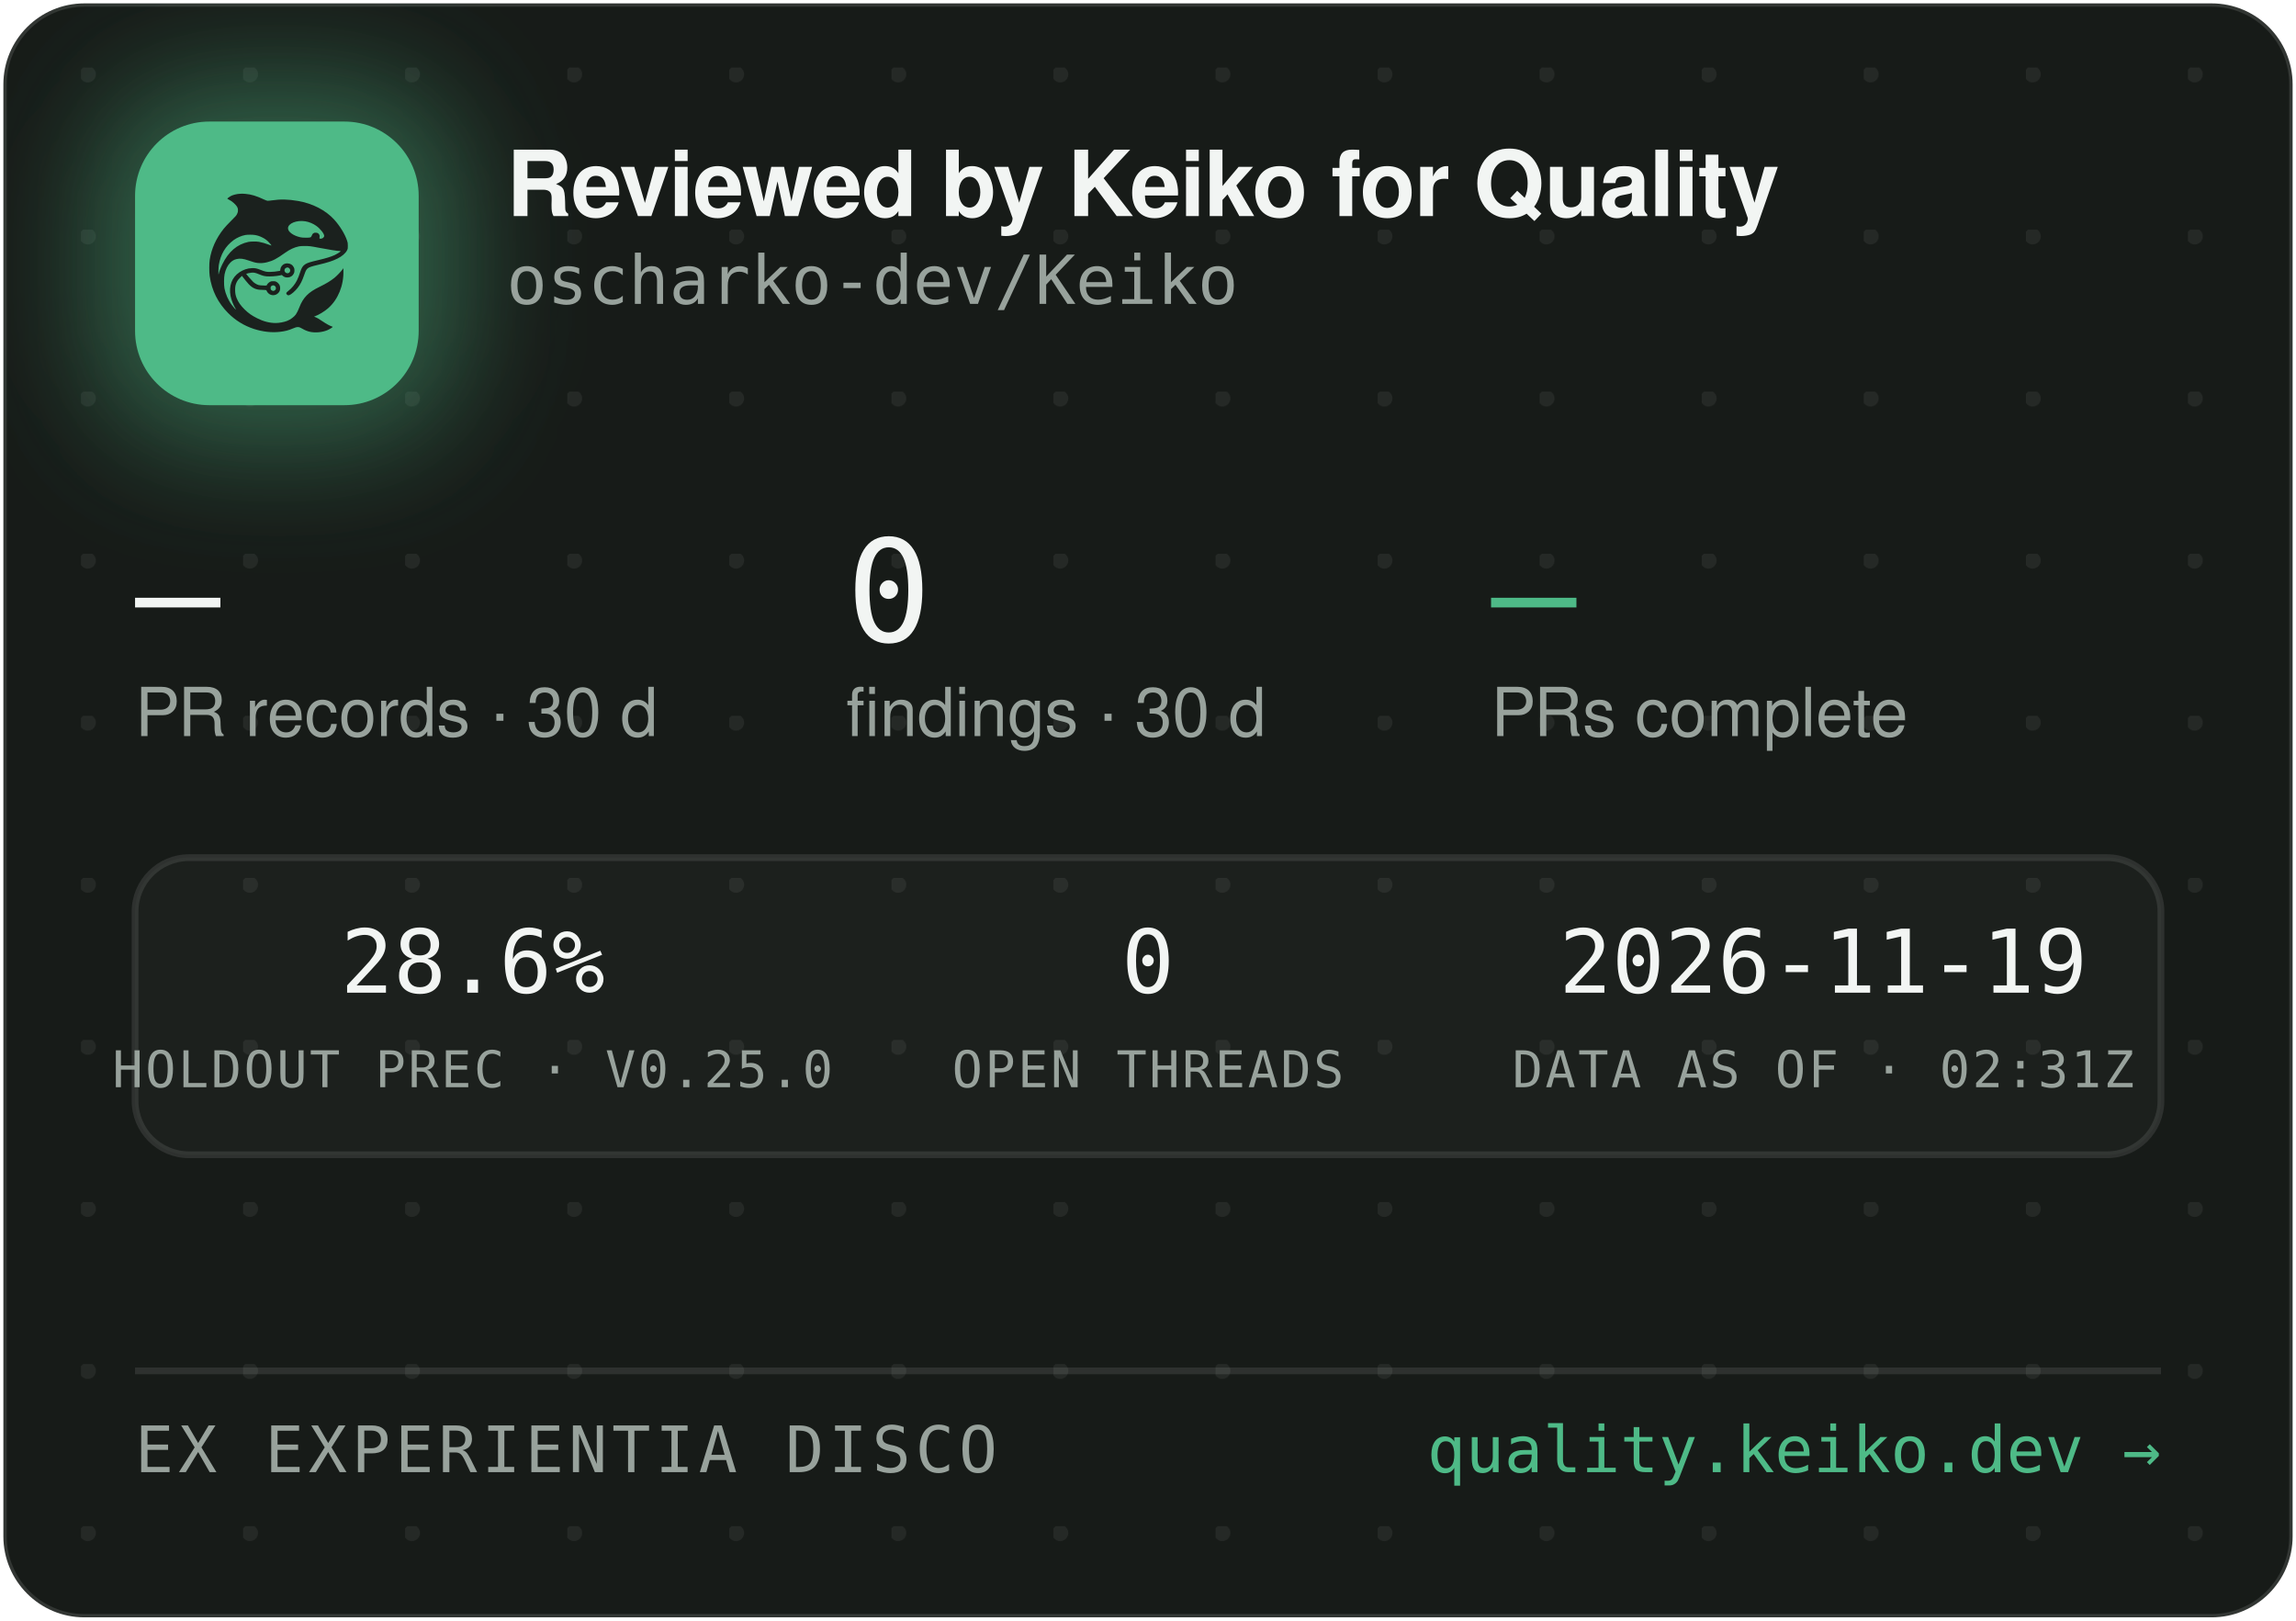
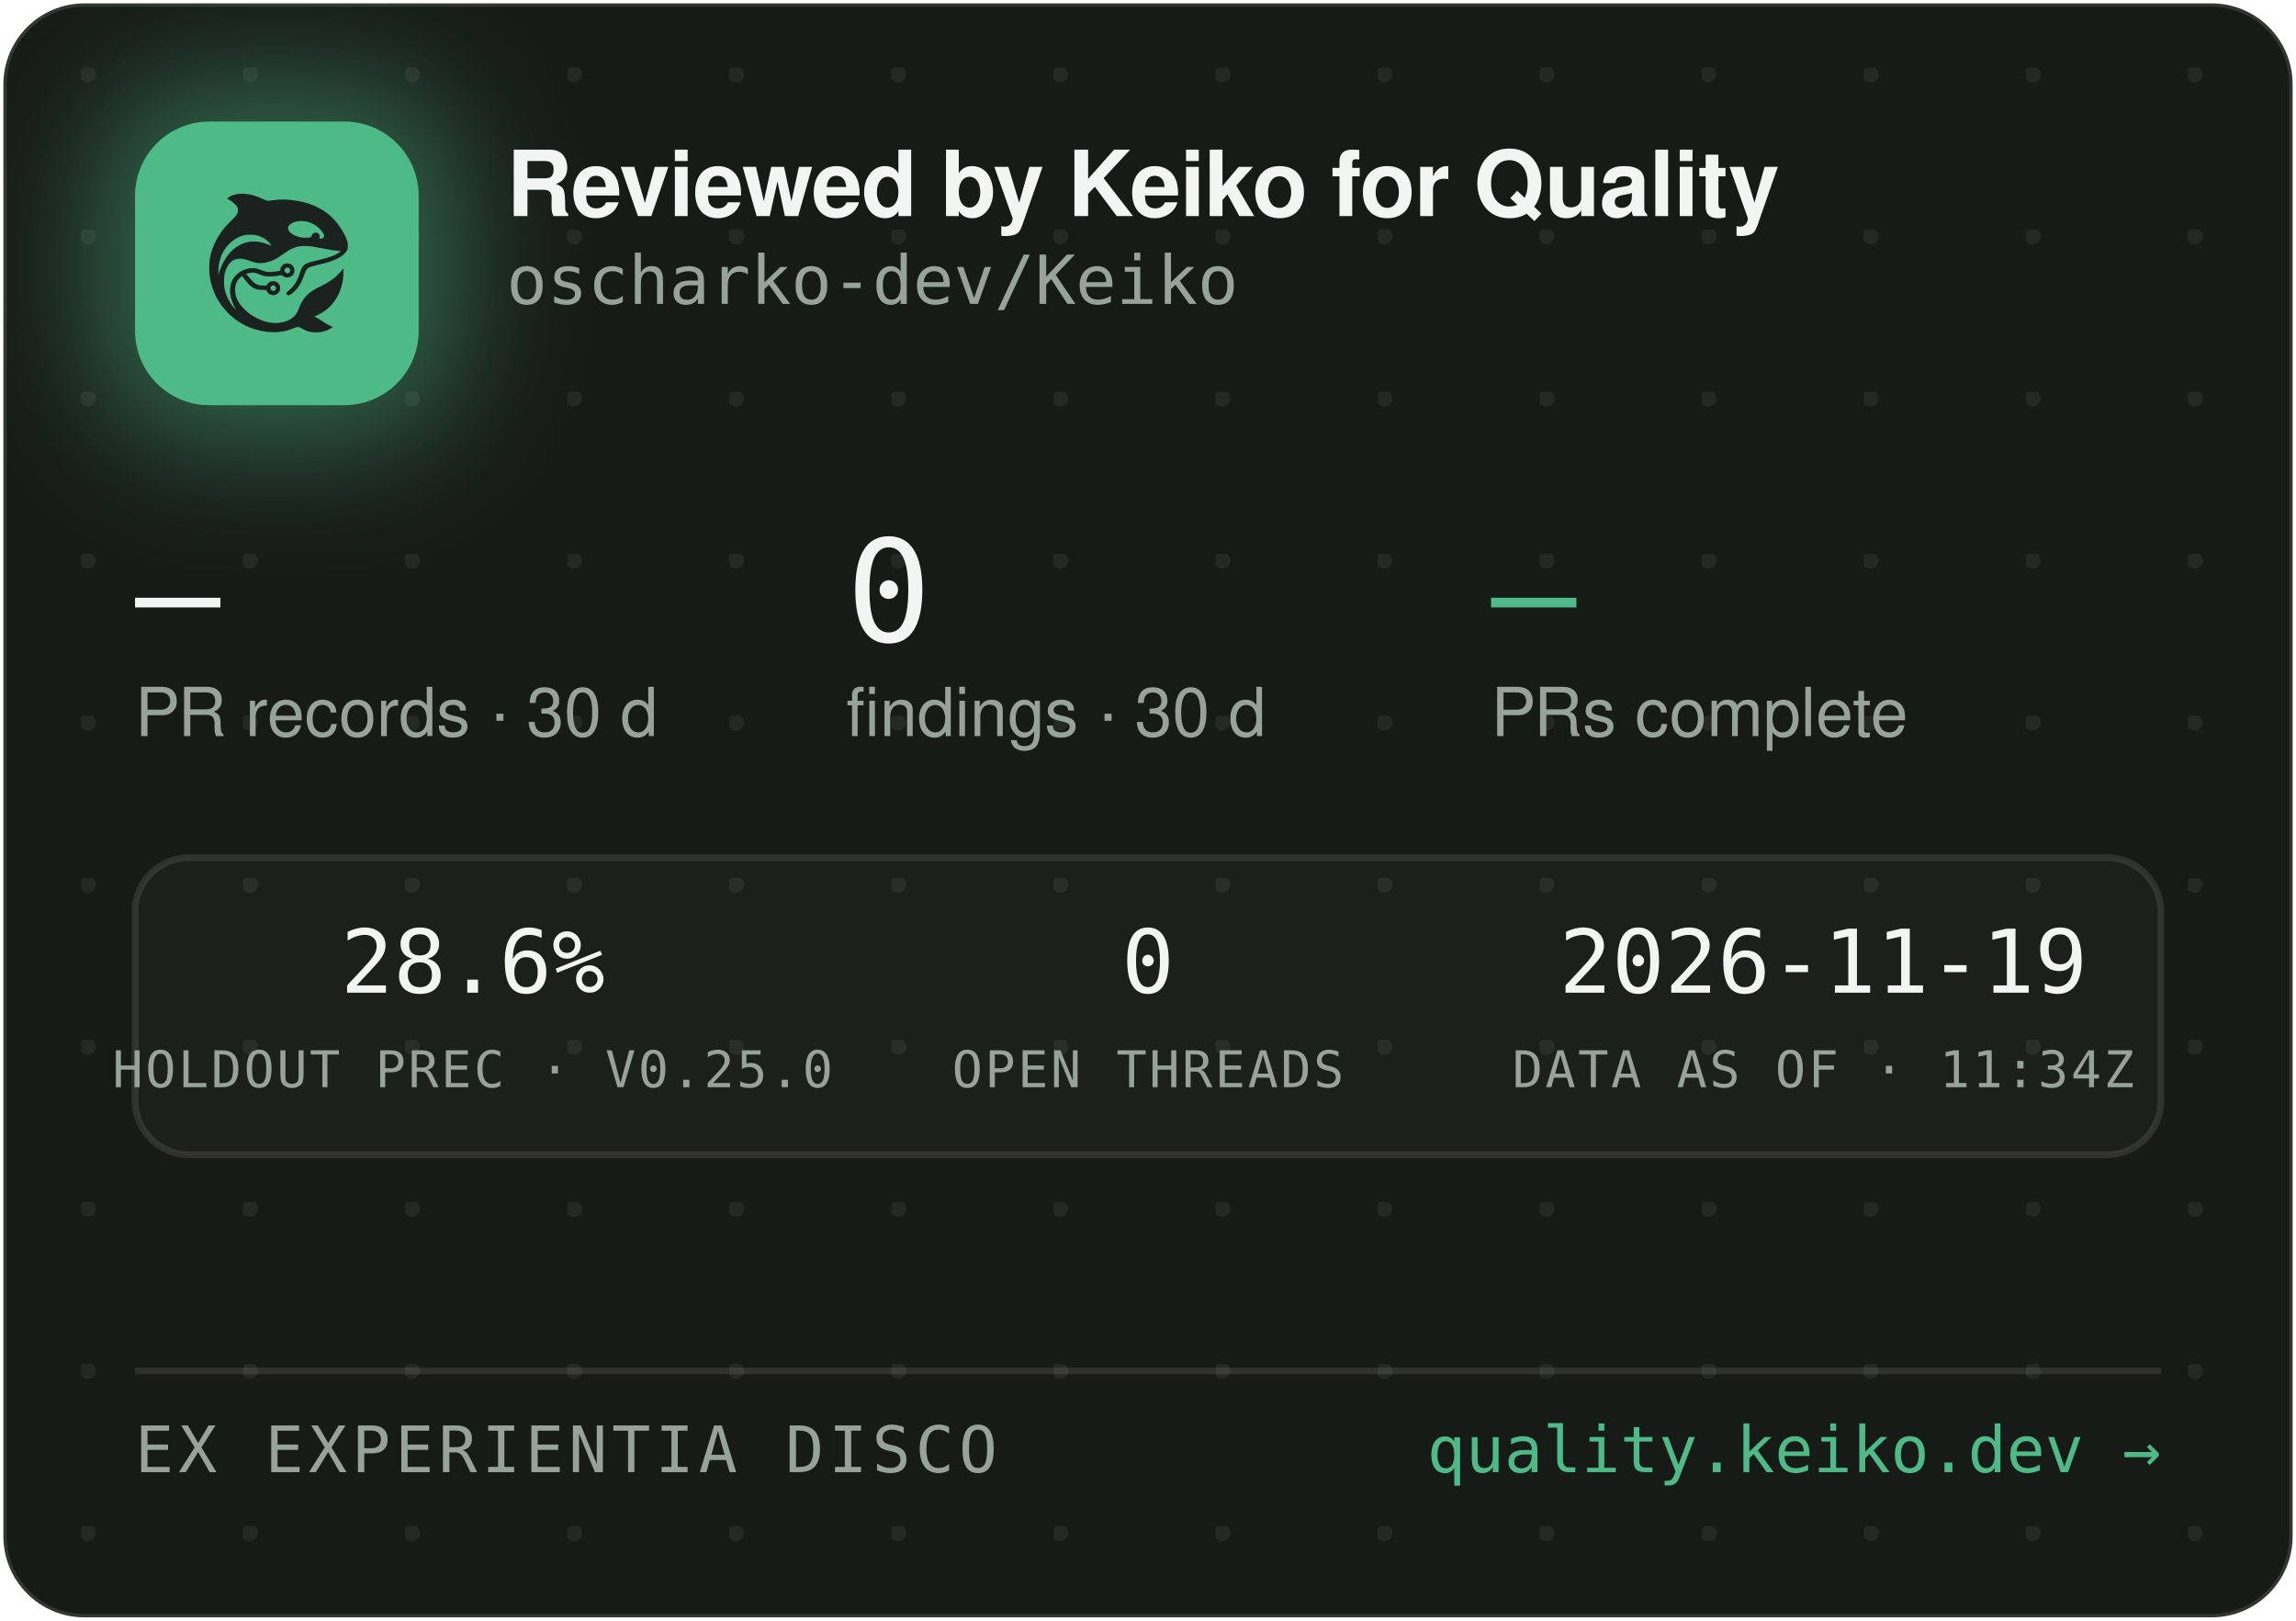
<svg xmlns="http://www.w3.org/2000/svg" width="340" height="240" viewBox="0 0 340 240" role="img" aria-label="Reviewed by Keiko for Quality — oscharko-dev/Keiko">
  <defs>
    <pattern id="dots" width="24" height="24" patternUnits="userSpaceOnUse" x="12" y="10">
      <circle cx="1" cy="1" r="1.2" fill="rgba(233,237,235,0.07)" />
    </pattern>
    <filter id="glow" x="-60%" y="-60%" width="220%" height="220%">
      <feGaussianBlur stdDeviation="9" />
    </filter>
    <clipPath id="card">
      <rect x="0.5" y="0.5" width="339" height="239" rx="12" />
    </clipPath>
  </defs>
  <rect x="0.5" y="0.5" width="339" height="239" rx="12" fill="#171B18" stroke="rgba(255,255,255,0.12)" />
  <rect x="0.5" y="0.5" width="339" height="239" rx="12" fill="url(#dots)" />
  <g clip-path="url(#card)">
    <rect x="14" y="12" width="54" height="54" rx="16" fill="rgba(78,186,135,0.45)" filter="url(#glow)" />
    <rect x="20" y="18" width="42" height="42" rx="11" fill="#4EBA87" />
    <g transform="translate(24,22) scale(0.03320312)">
      <g transform="translate(1024 0) scale(-1 1)">
        <g transform="translate(1024, 1024) scale(-0.1, -0.1)" fill="#1B211E" stroke="none">
          <path d="M3465 8223 c-144 -8 -314 -52 -408 -105 -69 -39 -146 -99 -146 -113 0 -5 30 -24 68 -42 146 -70 323 -229 377 -340 25 -49 29 -70 29 -138 -1 -72 -5 -88 -39 -160 -36 -75 -54 -95 -265 -305 -134 -132 -270 -279 -331 -355 -339 -425 -552 -896 -626 -1390 -25 -165 -25 -549 0 -720 92 -645 368 -1196 826 -1655 322 -324 710 -562 1145 -704 389 -126 793 -172 1155 -130 235 27 377 63 579 149 205 87 268 86 423 -7 102 -62 231 -115 335 -138 247 -56 562 -26 794 74 92 40 244 136 232 146 -4 3 -26 12 -48 19 -86 28 -246 116 -385 211 -162 112 -284 182 -357 207 l-48 17 40 15 c185 70 436 223 595 363 438 386 695 1014 678 1663 l-3 120 -50 -70 c-64 -90 -248 -280 -350 -362 -171 -136 -366 -255 -645 -391 -288 -140 -442 -243 -590 -391 -136 -137 -247 -316 -325 -526 -47 -127 -114 -262 -160 -326 -79 -107 -237 -224 -384 -283 -136 -55 -355 -96 -514 -96 -274 0 -548 71 -832 215 -242 123 -375 216 -553 389 -175 171 -287 332 -361 517 -44 114 -63 216 -63 359 0 152 17 233 74 350 35 70 59 102 136 179 l95 94 21 -29 c55 -75 219 -277 277 -338 171 -183 337 -256 582 -256 56 0 126 -3 155 -7 53 -6 54 -7 76 -57 30 -66 97 -128 172 -156 151 -57 318 11 395 160 33 62 34 193 3 261 -30 64 -88 125 -148 157 -44 23 -63 27 -141 27 -78 0 -97 -4 -140 -27 -58 -30 -131 -105 -141 -142 -6 -25 -8 -26 -93 -26 -47 0 -131 5 -186 10 -87 8 -111 15 -182 51 -45 22 -109 66 -143 96 -59 53 -326 361 -319 367 14 11 179 47 241 52 102 9 177 -7 318 -66 158 -66 243 -89 357 -99 157 -12 413 5 582 40 l93 19 44 -39 c59 -52 135 -75 228 -69 117 8 212 72 262 176 23 47 28 71 28 138 0 70 -4 89 -29 138 -55 110 -145 167 -270 174 -65 3 -91 0 -137 -18 -107 -40 -183 -140 -195 -257 l-6 -52 -51 -11 c-104 -23 -285 -41 -411 -42 -149 -1 -211 12 -402 88 -186 74 -256 88 -403 81 -193 -8 -377 -70 -546 -182 -342 -228 -485 -611 -399 -1064 30 -157 119 -388 209 -541 20 -35 35 -64 33 -66 -8 -8 -111 108 -190 214 -154 206 -278 489 -324 737 -28 154 -25 492 6 635 46 216 133 391 256 514 82 82 161 128 271 156 152 39 300 23 529 -57 217 -76 308 -101 410 -114 137 -17 284 -7 426 30 272 70 414 145 809 425 217 153 399 238 610 283 64 14 129 18 265 18 197 0 269 -9 615 -76 461 -89 843 -149 952 -149 41 0 41 0 23 -20 -28 -31 -169 -119 -254 -158 -167 -77 -388 -145 -716 -222 -399 -93 -508 -128 -608 -194 -102 -68 -160 -160 -217 -346 -35 -115 -102 -286 -149 -378 -85 -168 -227 -341 -377 -458 -105 -82 -115 -107 -69 -162 29 -34 65 -44 109 -29 86 29 261 181 371 322 126 162 201 309 295 581 61 176 90 232 145 283 62 57 163 93 470 165 439 104 640 169 863 278 206 100 368 240 434 375 32 67 33 71 33 198 -1 120 -3 138 -34 229 -98 294 -319 655 -573 936 -381 421 -968 723 -1618 834 -448 76 -767 83 -1169 25 -80 -12 -165 -19 -190 -17 -26 3 -90 26 -146 53 -343 162 -576 233 -842 255 -114 9 -141 10 -248 3z m2926 -1227 c164 -27 346 -102 485 -202 181 -129 354 -348 354 -448 0 -64 -75 -126 -154 -126 -60 0 -63 4 -52 70 8 50 7 65 -9 100 -29 64 -74 93 -151 98 -54 4 -70 1 -107 -21 -42 -25 -61 -52 -91 -129 -25 -64 -55 -73 -246 -73 -121 0 -187 5 -248 18 -318 70 -556 242 -556 402 0 218 388 374 775 311z m-2249 -611 c119 -21 208 -50 321 -106 114 -56 177 -100 266 -184 67 -63 157 -173 148 -181 -2 -3 -61 18 -130 45 -131 52 -298 100 -427 122 -113 20 -367 17 -470 -4 -502 -106 -885 -433 -1160 -992 -70 -142 -160 -379 -160 -424 0 -9 -5 -23 -11 -31 -13 -19 -5 316 10 410 80 482 295 846 661 1117 145 107 350 197 522 228 100 18 326 18 430 0z m1485 -1456 c95 -36 119 -159 42 -223 -78 -66 -209 -1 -209 104 0 60 33 100 99 121 36 10 36 10 68 -2z m-591 -822 c29 -26 37 -42 40 -77 6 -54 -9 -86 -55 -117 -41 -28 -70 -29 -119 -4 -44 22 -62 55 -62 112 0 51 13 75 53 99 50 31 101 26 143 -13z" />
        </g>
      </g>
    </g>
    <text x="75" y="32" font-family="-apple-system,'Segoe UI',Helvetica,Arial,sans-serif" font-size="13.5" font-weight="650" letter-spacing="-0.14" fill="#F2F5F3">Reviewed by Keiko for Quality</text>
    <text x="75" y="45" font-family="'JetBrains Mono',SFMono-Regular,Consolas,Menlo,monospace" font-size="10" fill="#98A29C">oscharko-dev/Keiko</text>
    <text x="20" y="95" font-family="'JetBrains Mono',SFMono-Regular,Consolas,Menlo,monospace" font-size="21" fill="#F2F5F3">—</text>
    <text x="20" y="109" font-family="-apple-system,'Segoe UI',Helvetica,Arial,sans-serif" font-size="10" fill="#98A29C">PR records · 30 d</text>
    <text x="125.3" y="95" font-family="'JetBrains Mono',SFMono-Regular,Consolas,Menlo,monospace" font-size="21" fill="#F2F5F3">0</text>
    <text x="125.3" y="109" font-family="-apple-system,'Segoe UI',Helvetica,Arial,sans-serif" font-size="10" fill="#98A29C">findings · 30 d</text>
    <text x="220.8" y="95" font-family="'JetBrains Mono',SFMono-Regular,Consolas,Menlo,monospace" font-size="21" fill="#4EBA87">—</text>
    <text x="220.8" y="109" font-family="-apple-system,'Segoe UI',Helvetica,Arial,sans-serif" font-size="10" fill="#98A29C">PRs complete</text>
    <rect x="20" y="127" width="300" height="44" rx="8" fill="rgba(255,255,255,0.025)" stroke="rgba(255,255,255,0.1)" />
    <text x="70" y="147" text-anchor="middle" font-family="'JetBrains Mono',SFMono-Regular,Consolas,Menlo,monospace" font-size="13" fill="#F2F5F3">28.6%</text>
    <text x="70" y="161" text-anchor="middle" font-family="'JetBrains Mono',SFMono-Regular,Consolas,Menlo,monospace" font-size="7.5" letter-spacing="0.35" fill="#98A29C">HOLDOUT PREC · V0.25.0</text>
    <text x="170" y="147" text-anchor="middle" font-family="'JetBrains Mono',SFMono-Regular,Consolas,Menlo,monospace" font-size="13" fill="#F2F5F3">0</text>
    <text x="170" y="161" text-anchor="middle" font-family="'JetBrains Mono',SFMono-Regular,Consolas,Menlo,monospace" font-size="7.5" letter-spacing="0.35" fill="#98A29C">OPEN THREADS</text>
    <text x="270" y="147" text-anchor="middle" font-family="'JetBrains Mono',SFMono-Regular,Consolas,Menlo,monospace" font-size="13" fill="#F2F5F3">2026-11-19</text>
-     <text x="270" y="161" text-anchor="middle" font-family="'JetBrains Mono',SFMono-Regular,Consolas,Menlo,monospace" font-size="7.5" letter-spacing="0.35" fill="#98A29C">DATA AS OF · 02:31Z</text>
+     <text x="270" y="161" text-anchor="middle" font-family="'JetBrains Mono',SFMono-Regular,Consolas,Menlo,monospace" font-size="7.5" letter-spacing="0.35" fill="#98A29C">DATA AS OF · 11:34Z</text>
    <line x1="20" y1="203" x2="320" y2="203" stroke="rgba(255,255,255,0.1)" />
    <text x="20" y="218" font-family="'JetBrains Mono',SFMono-Regular,Consolas,Menlo,monospace" font-size="9.5" letter-spacing="0.7" fill="#98A29C">EX EXPERIENTIA DISCO</text>
    <text x="320" y="218" text-anchor="end" font-family="'JetBrains Mono',SFMono-Regular,Consolas,Menlo,monospace" font-size="9.5" fill="#4EBA87">quality.keiko.dev →</text>
  </g>
</svg>
